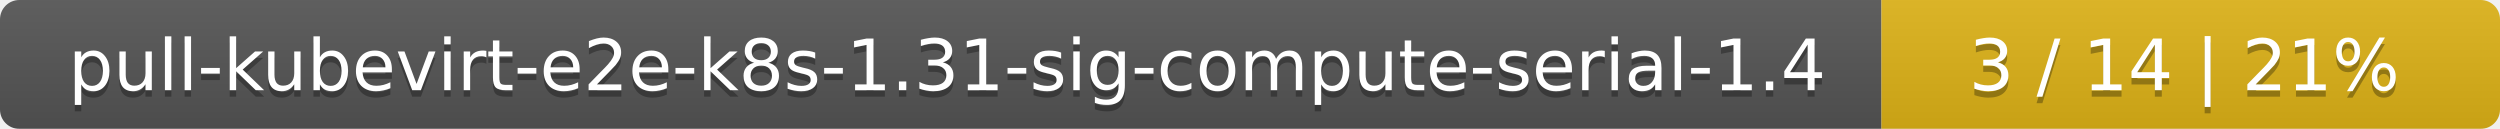
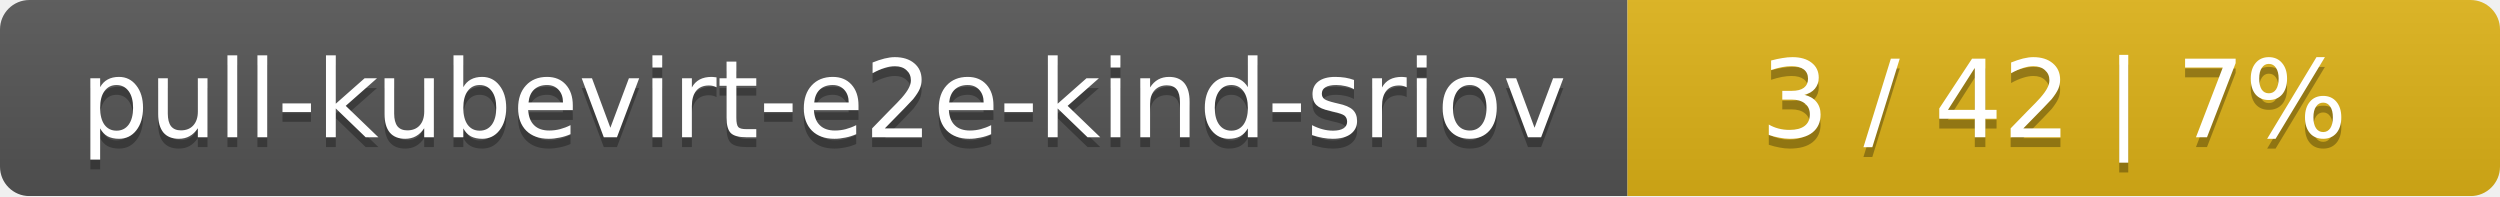
- <svg xmlns="http://www.w3.org/2000/svg" width="388" height="20">
+ <svg xmlns="http://www.w3.org/2000/svg" width="255" height="20">
  <linearGradient id="smooth" x2="0" y2="100%">
    <stop offset="0" stop-color="#bbb" stop-opacity=".1" />
    <stop offset="1" stop-opacity=".1" />
  </linearGradient>
  <mask id="round">
-     <rect width="388" height="20" rx="3" fill="#fff" />
+     <rect width="255" height="20" rx="3" fill="#fff" />
  </mask>
  <g mask="url(#round)">
-     <rect width="292" height="20" fill="#555" />
-     <rect x="292" width="96" height="20" fill="#dfb317" />
-     <rect width="388" height="20" fill="url(#smooth)" />
+     <rect width="166" height="20" fill="#555" />
+     <rect x="166" width="89" height="20" fill="#dfb317" />
+     <rect width="255" height="20" fill="url(#smooth)" />
  </g>
  <g fill="#fff" text-anchor="middle" font-family="DejaVu Sans,Verdana,Geneva,sans-serif" font-size="11">
-     <text x="147" y="15" fill="#010101" fill-opacity=".3">pull-kubevirt-e2e-k8s-1.31-sig-compute-serial-1.4</text>
-     <text x="147" y="14">pull-kubevirt-e2e-k8s-1.31-sig-compute-serial-1.4</text>
-     <text x="339" y="15" fill="#010101" fill-opacity=".3">3 / 14    |    21%</text>
-     <text x="339" y="14">3 / 14    |    21%</text>
+     <text x="84" y="15" fill="#010101" fill-opacity=".3">pull-kubevirt-e2e-kind-sriov</text>
+     <text x="84" y="14">pull-kubevirt-e2e-kind-sriov</text>
+     <text x="209.5" y="15" fill="#010101" fill-opacity=".3">3 / 42    |    7%</text>
+     <text x="209.5" y="14">3 / 42    |    7%</text>
  </g>
</svg>
